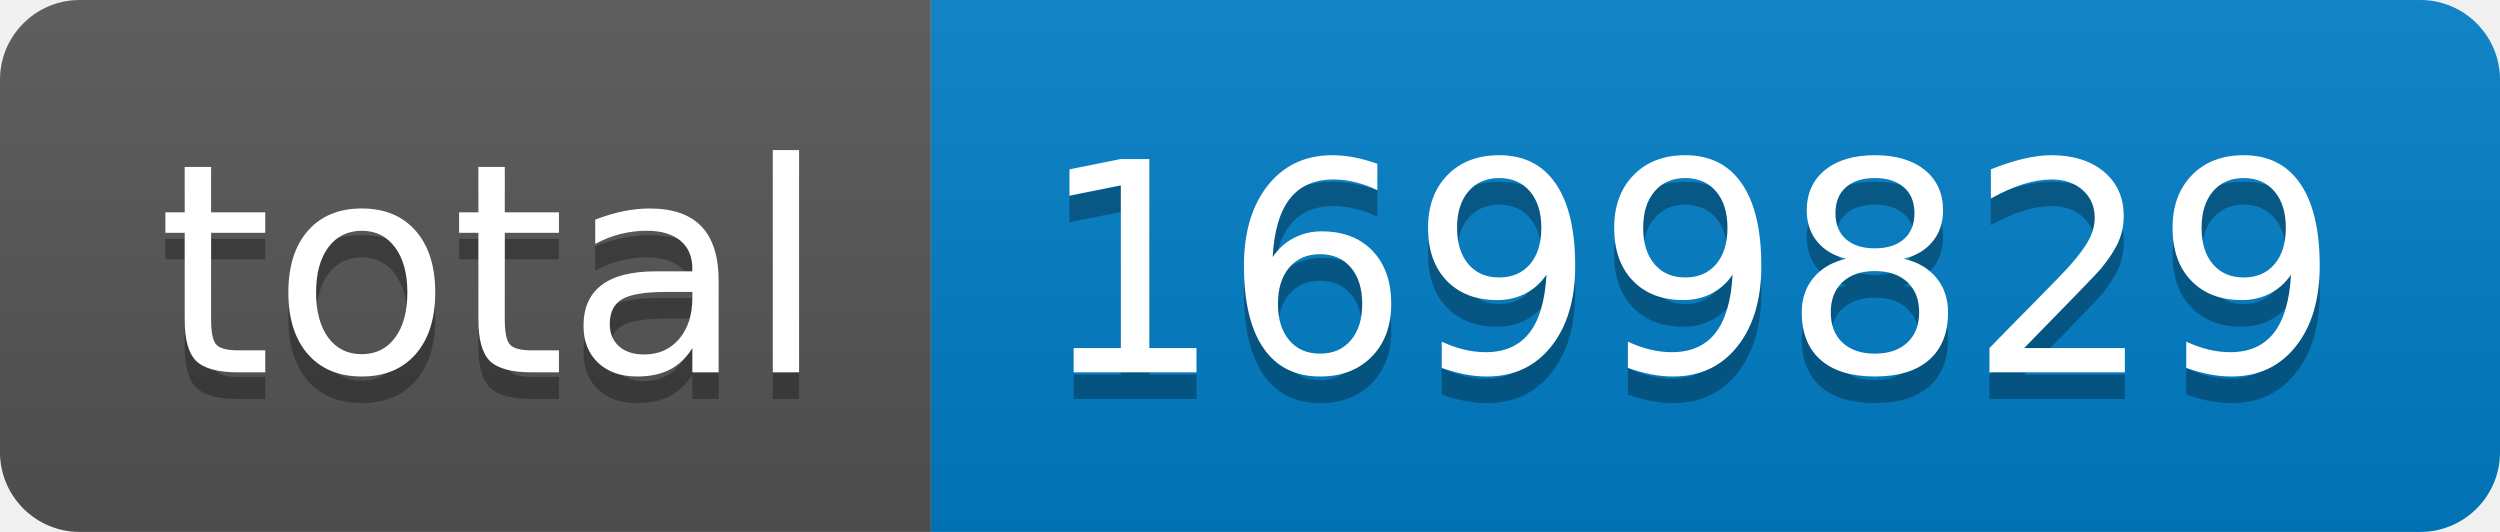
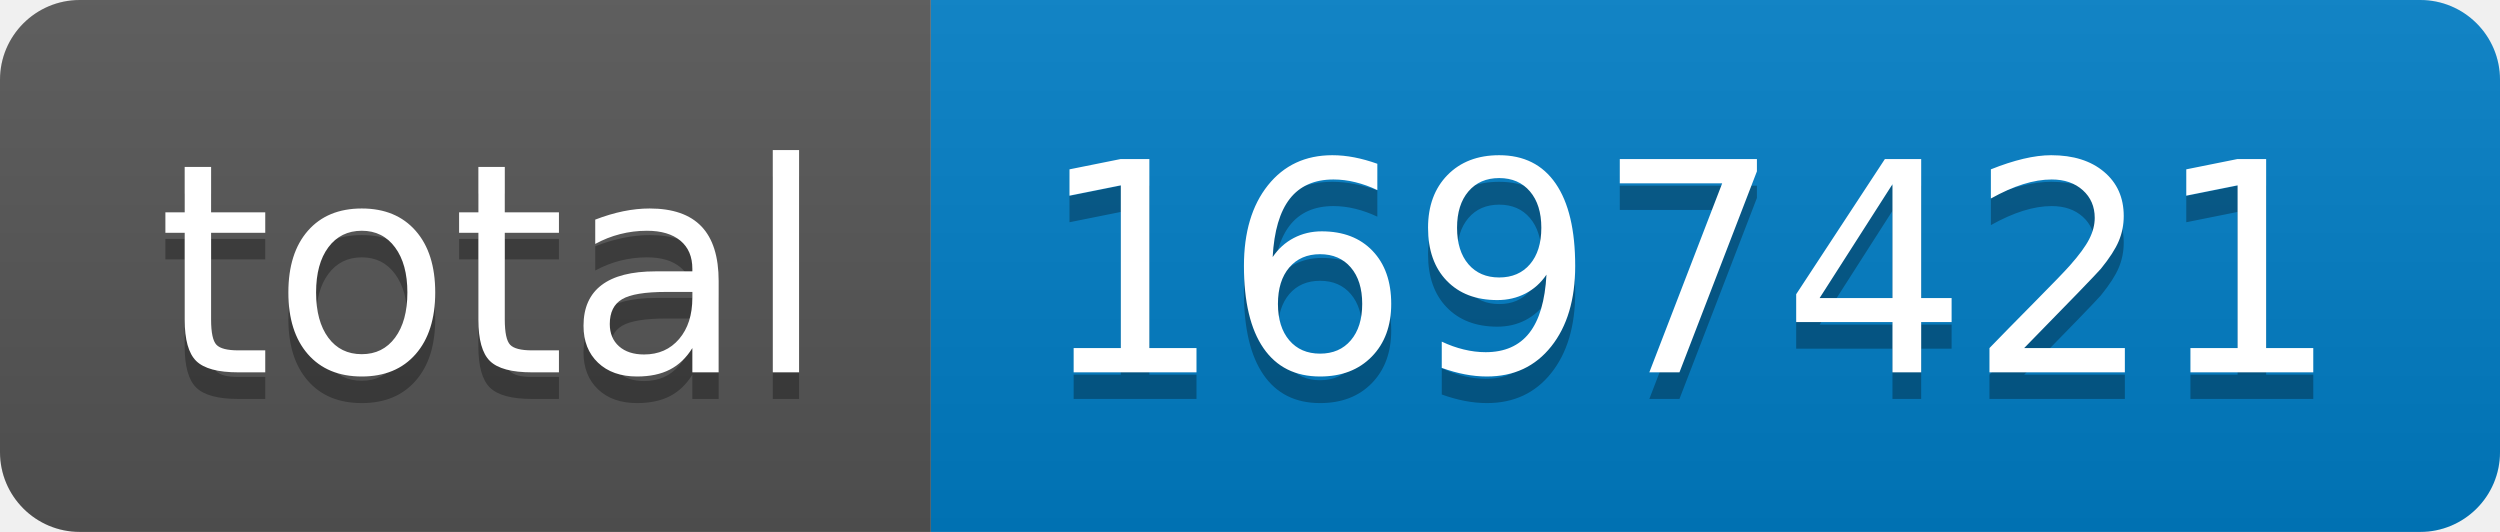
- <svg xmlns="http://www.w3.org/2000/svg" width="94" height="20" role="img" aria-label="total: 1699829">
+ <svg xmlns="http://www.w3.org/2000/svg" width="94" height="20" role="img" aria-label="total: 1697421">
  <linearGradient id="s" x2="0" y2="100%">
    <stop offset="0" stop-color="#bbb" stop-opacity=".1" />
    <stop offset="1" stop-opacity=".1" />
  </linearGradient>
  <clipPath id="r">
    <rect width="94" height="20" rx="3" fill="#fff" />
  </clipPath>
  <g clip-path="url(#r)">
    <rect width="35" height="20" fill="#555" />
    <rect x="35" width="59" height="20" fill="#007ec6" />
    <rect width="94" height="20" fill="url(#s)" />
  </g>
  <g fill="#fff" text-anchor="middle" font-family="Verdana,Geneva,DejaVu Sans,sans-serif" text-rendering="geometricPrecision" font-size="110">
    <text aria-hidden="true" x="185" y="150" fill="#010101" fill-opacity=".3" transform="scale(.1)" textLength="250">total</text>
    <text x="185" y="140" transform="scale(.1)" fill="#fff" textLength="250">total</text>
-     <text aria-hidden="true" x="635" y="150" fill="#010101" fill-opacity=".3" transform="scale(.1)" textLength="490">1699829</text>
-     <text x="635" y="140" transform="scale(.1)" fill="#fff" textLength="490">1699829</text>
+     <text aria-hidden="true" x="635" y="150" fill="#010101" fill-opacity=".3" transform="scale(.1)" textLength="490">1697421</text>
+     <text x="635" y="140" transform="scale(.1)" fill="#fff" textLength="490">1697421</text>
  </g>
</svg>
